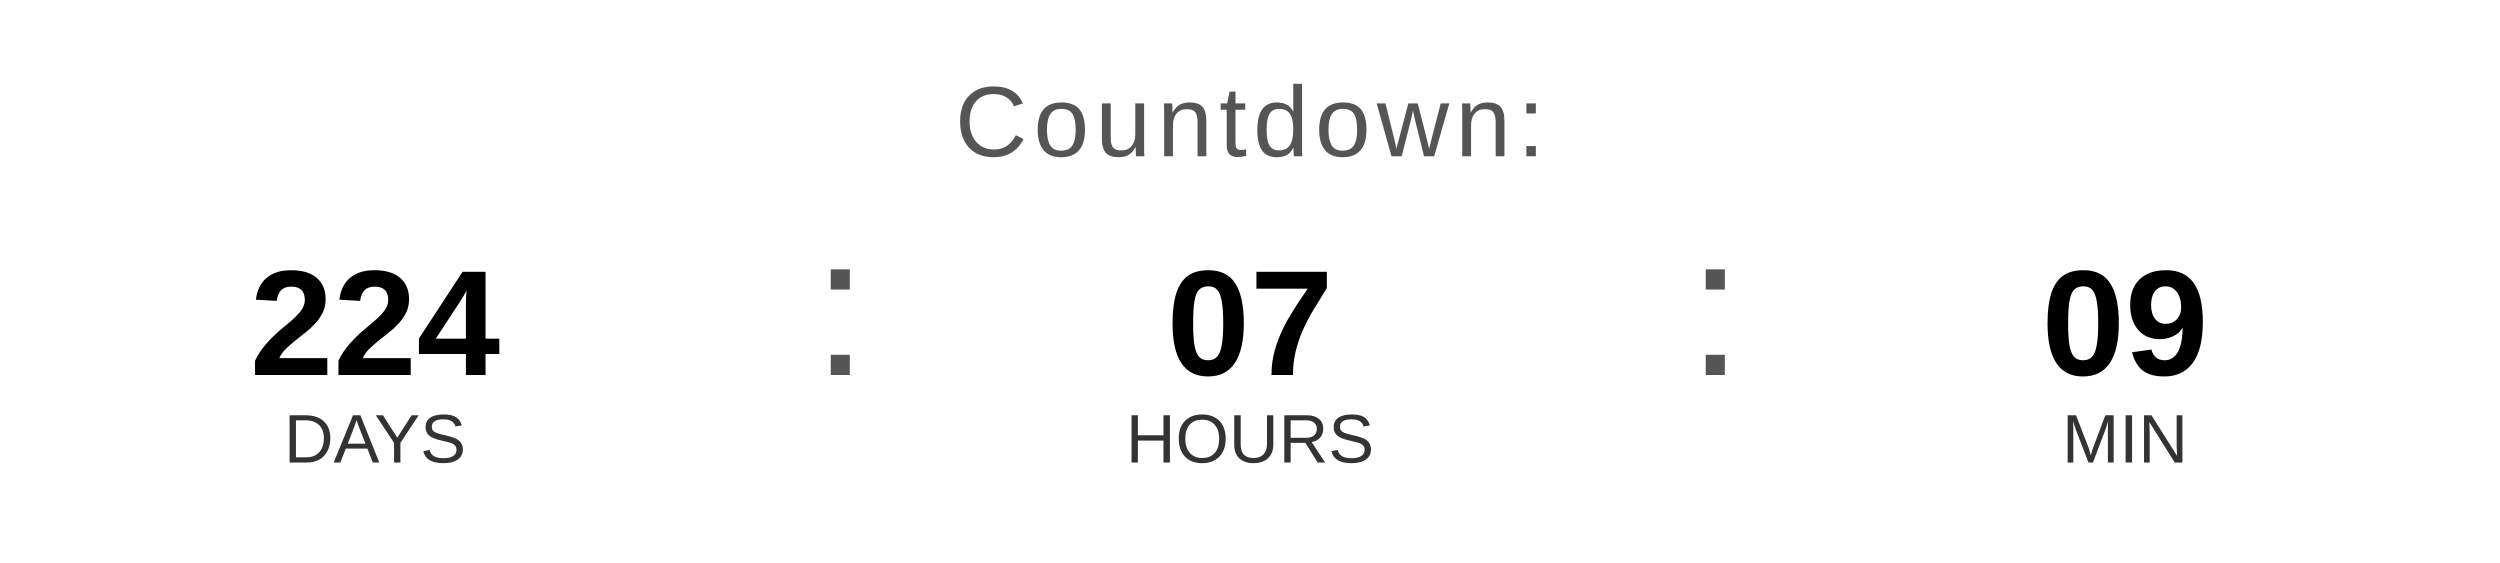
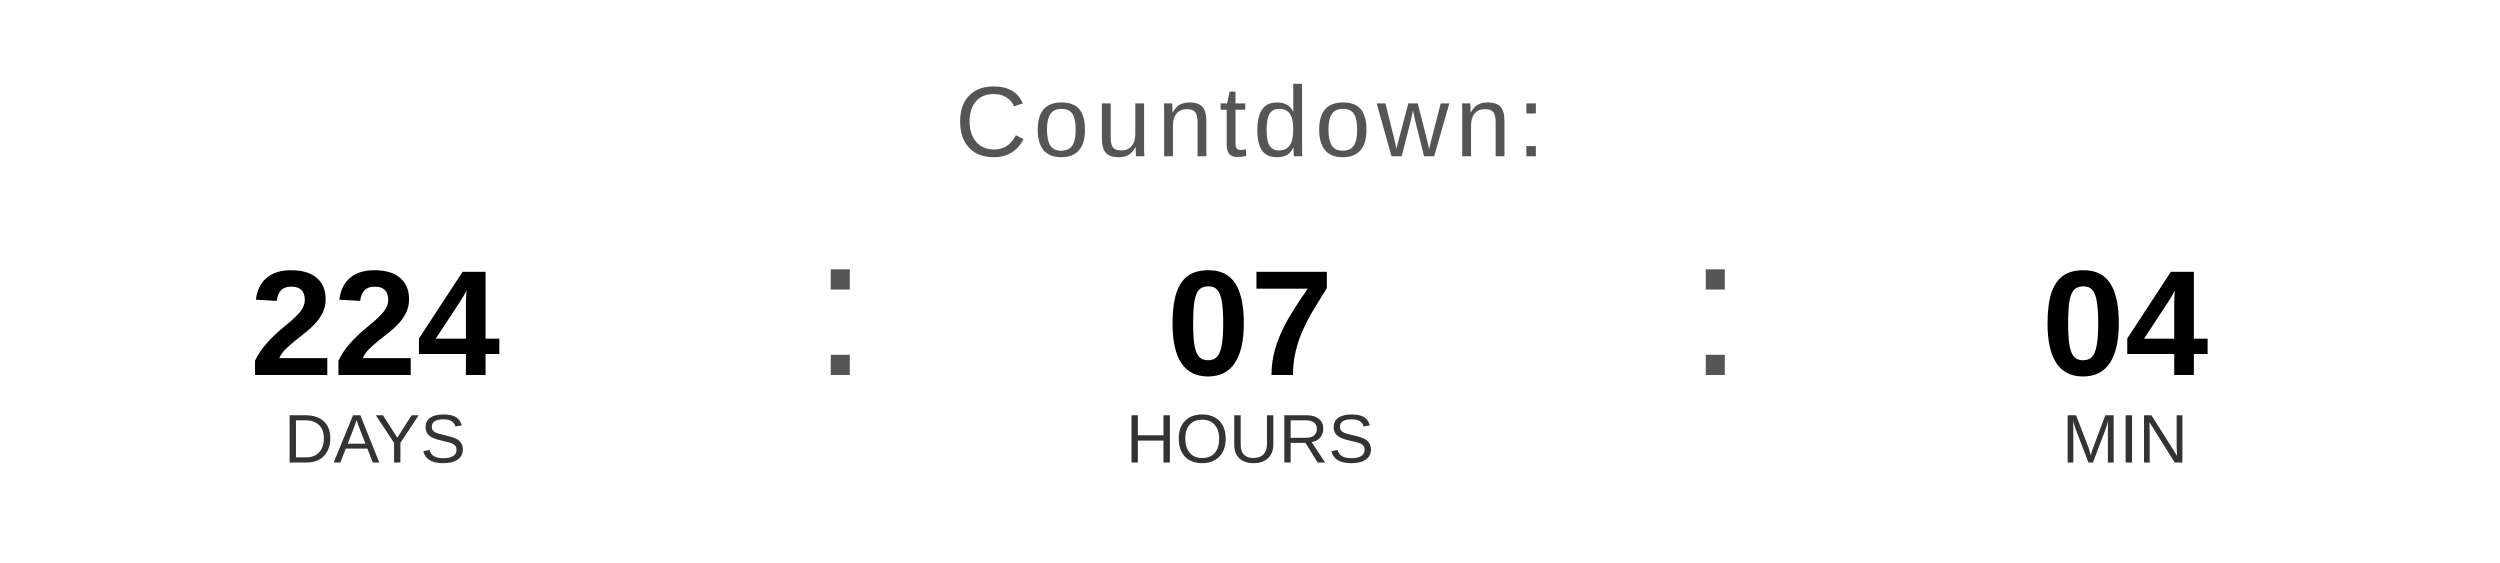
<svg xmlns="http://www.w3.org/2000/svg" width="400" height="90" viewBox="0 0 400 90">
  <text x="200" y="25" font-family="Arial, Helvetica, sans-serif" font-size="16" fill="#555555" text-anchor="middle" letter-spacing="1">
    Countdown:
  </text>
  <text x="60" y="60" font-family="Arial, Helvetica, sans-serif" font-size="24" font-weight="bold" fill="#000000" text-anchor="middle">224</text>
  <text x="60" y="74" font-family="Arial, Helvetica, sans-serif" font-size="11" fill="#333333" text-anchor="middle">DAYS</text>
  <text x="130" y="60" font-family="Arial, sans-serif" font-size="32" fill="#555555">:</text>
  <text x="200" y="60" font-family="Arial, Helvetica, sans-serif" font-size="24" font-weight="bold" fill="#000000" text-anchor="middle">07</text>
  <text x="200" y="74" font-family="Arial, Helvetica, sans-serif" font-size="11" fill="#333333" text-anchor="middle">HOURS</text>
  <text x="270" y="60" font-family="Arial, sans-serif" font-size="32" fill="#555555">:</text>
-   <text x="340" y="60" font-family="Arial, Helvetica, sans-serif" font-size="24" font-weight="bold" fill="#000000" text-anchor="middle">09</text>
+   <text x="340" y="60" font-family="Arial, Helvetica, sans-serif" font-size="24" font-weight="bold" fill="#000000" text-anchor="middle">04</text>
  <text x="340" y="74" font-family="Arial, Helvetica, sans-serif" font-size="11" fill="#333333" text-anchor="middle">MIN</text>
</svg>
